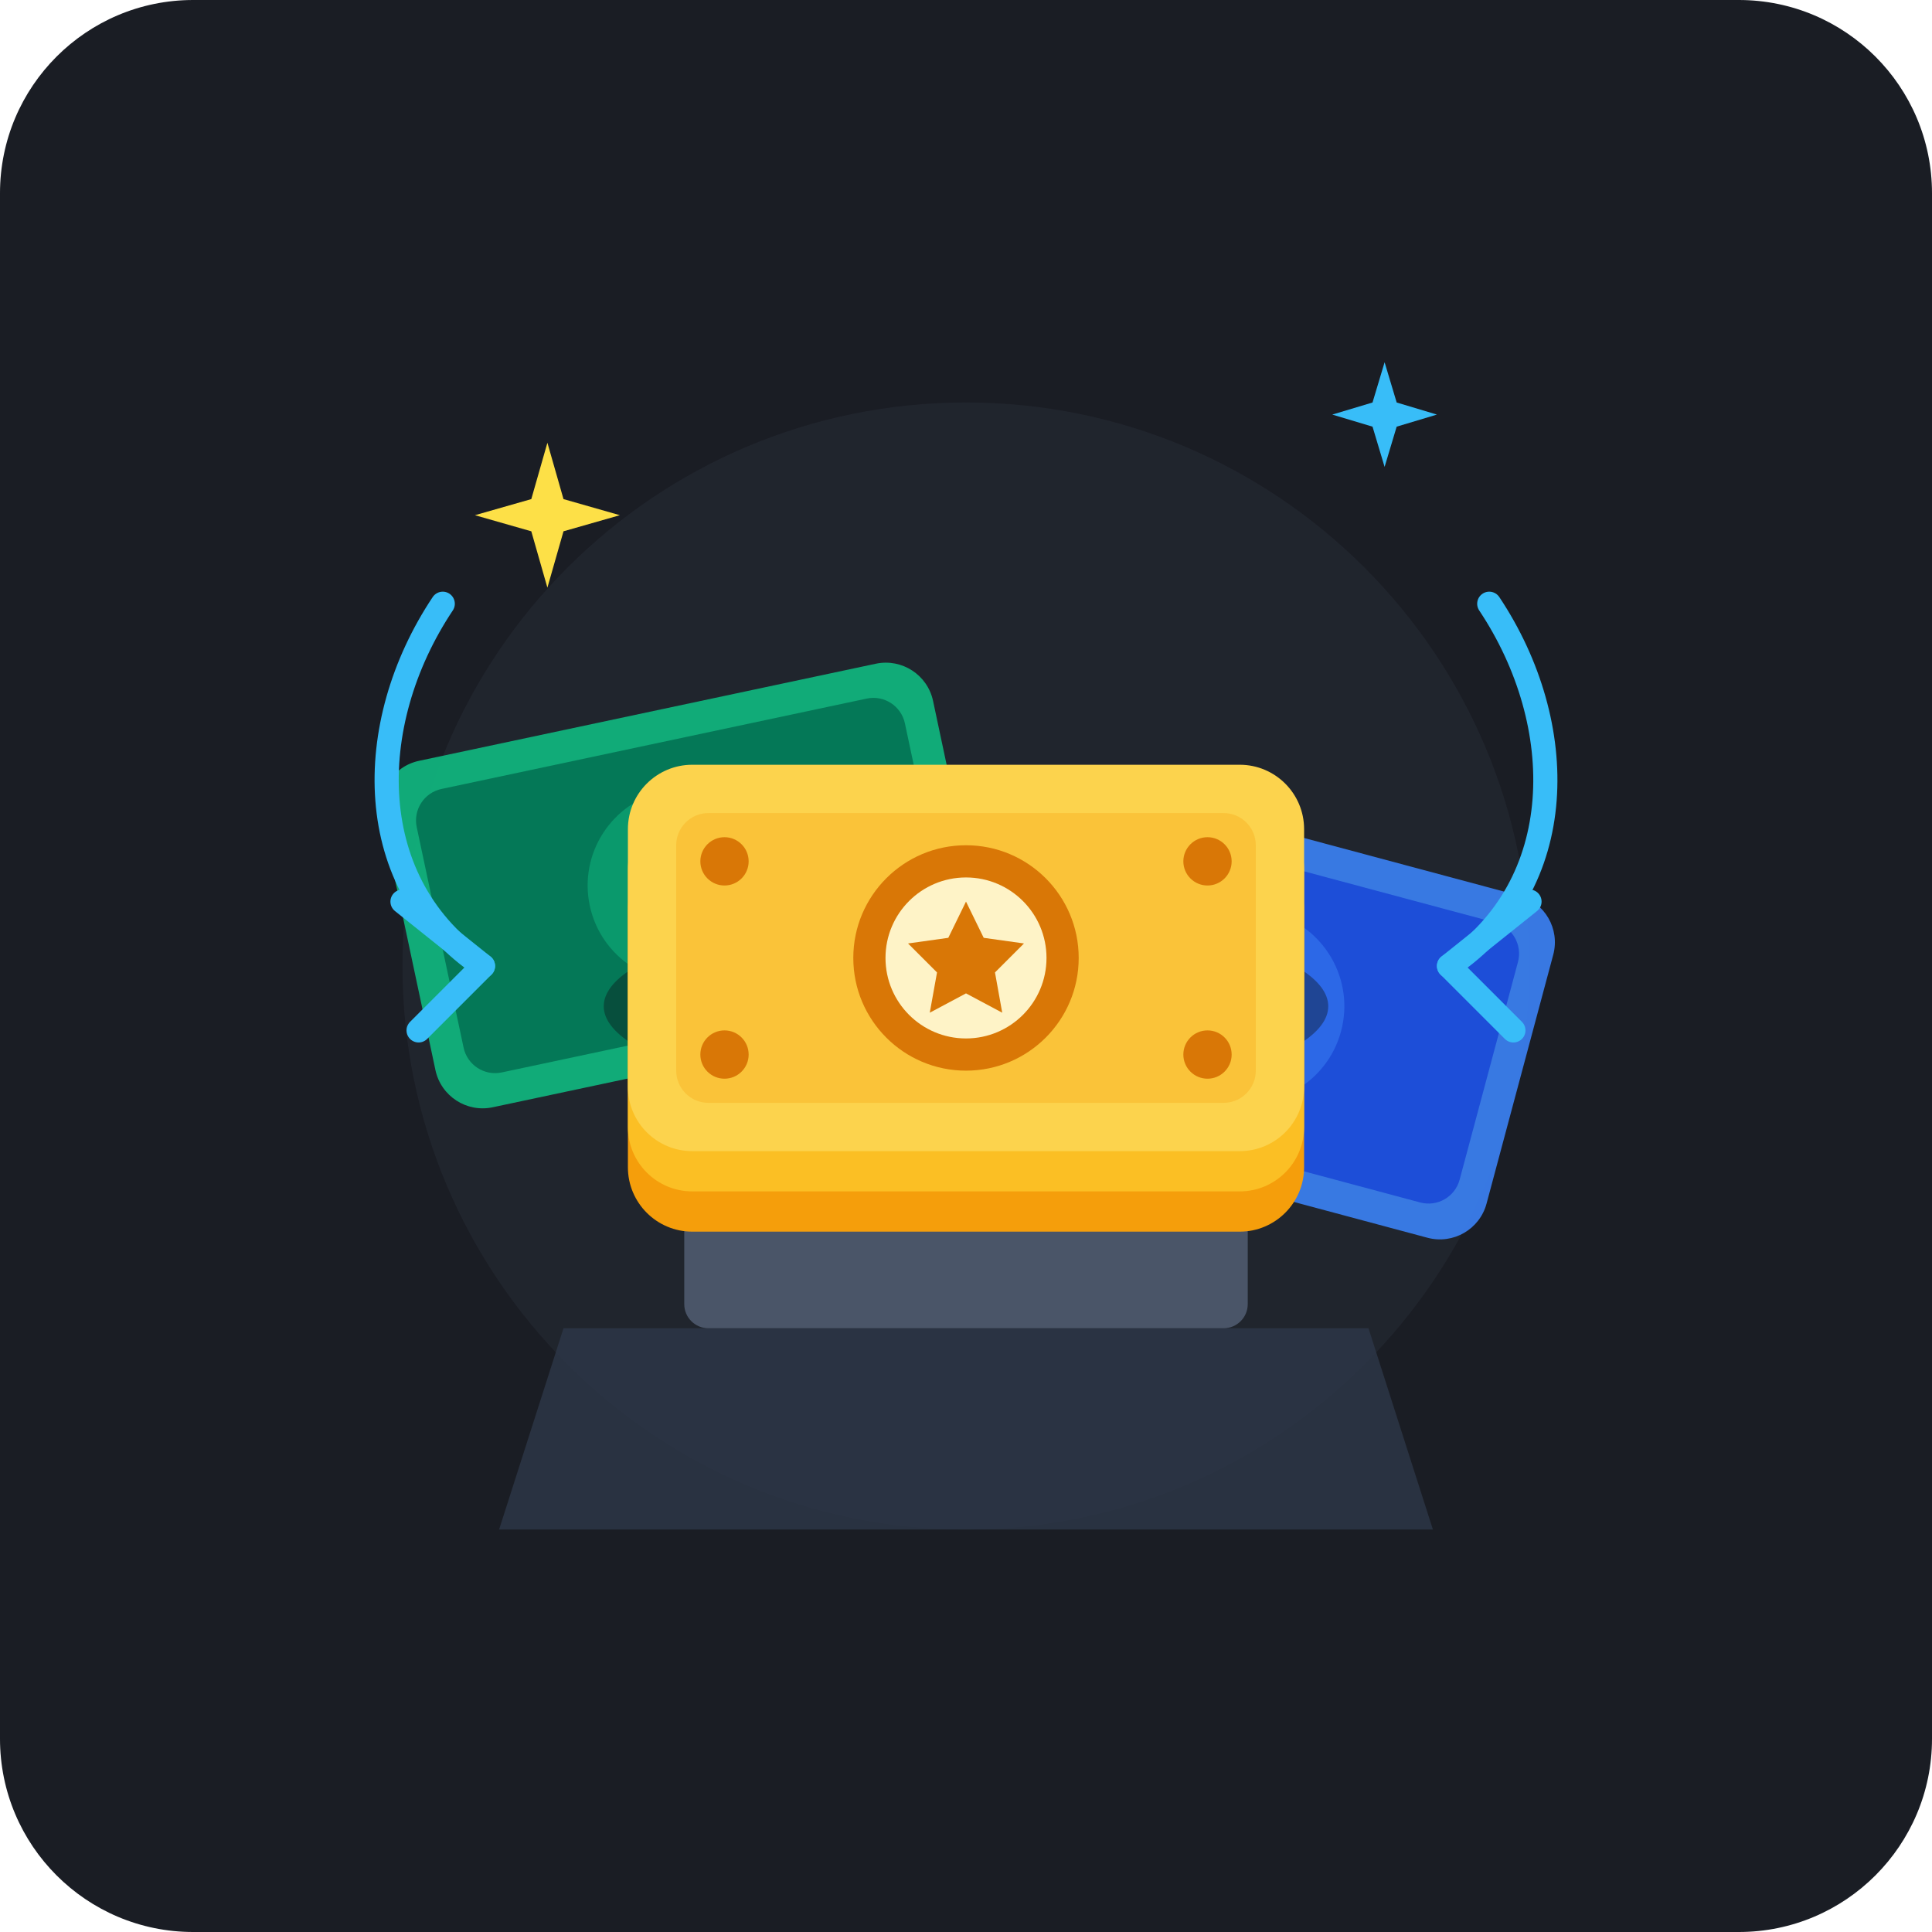
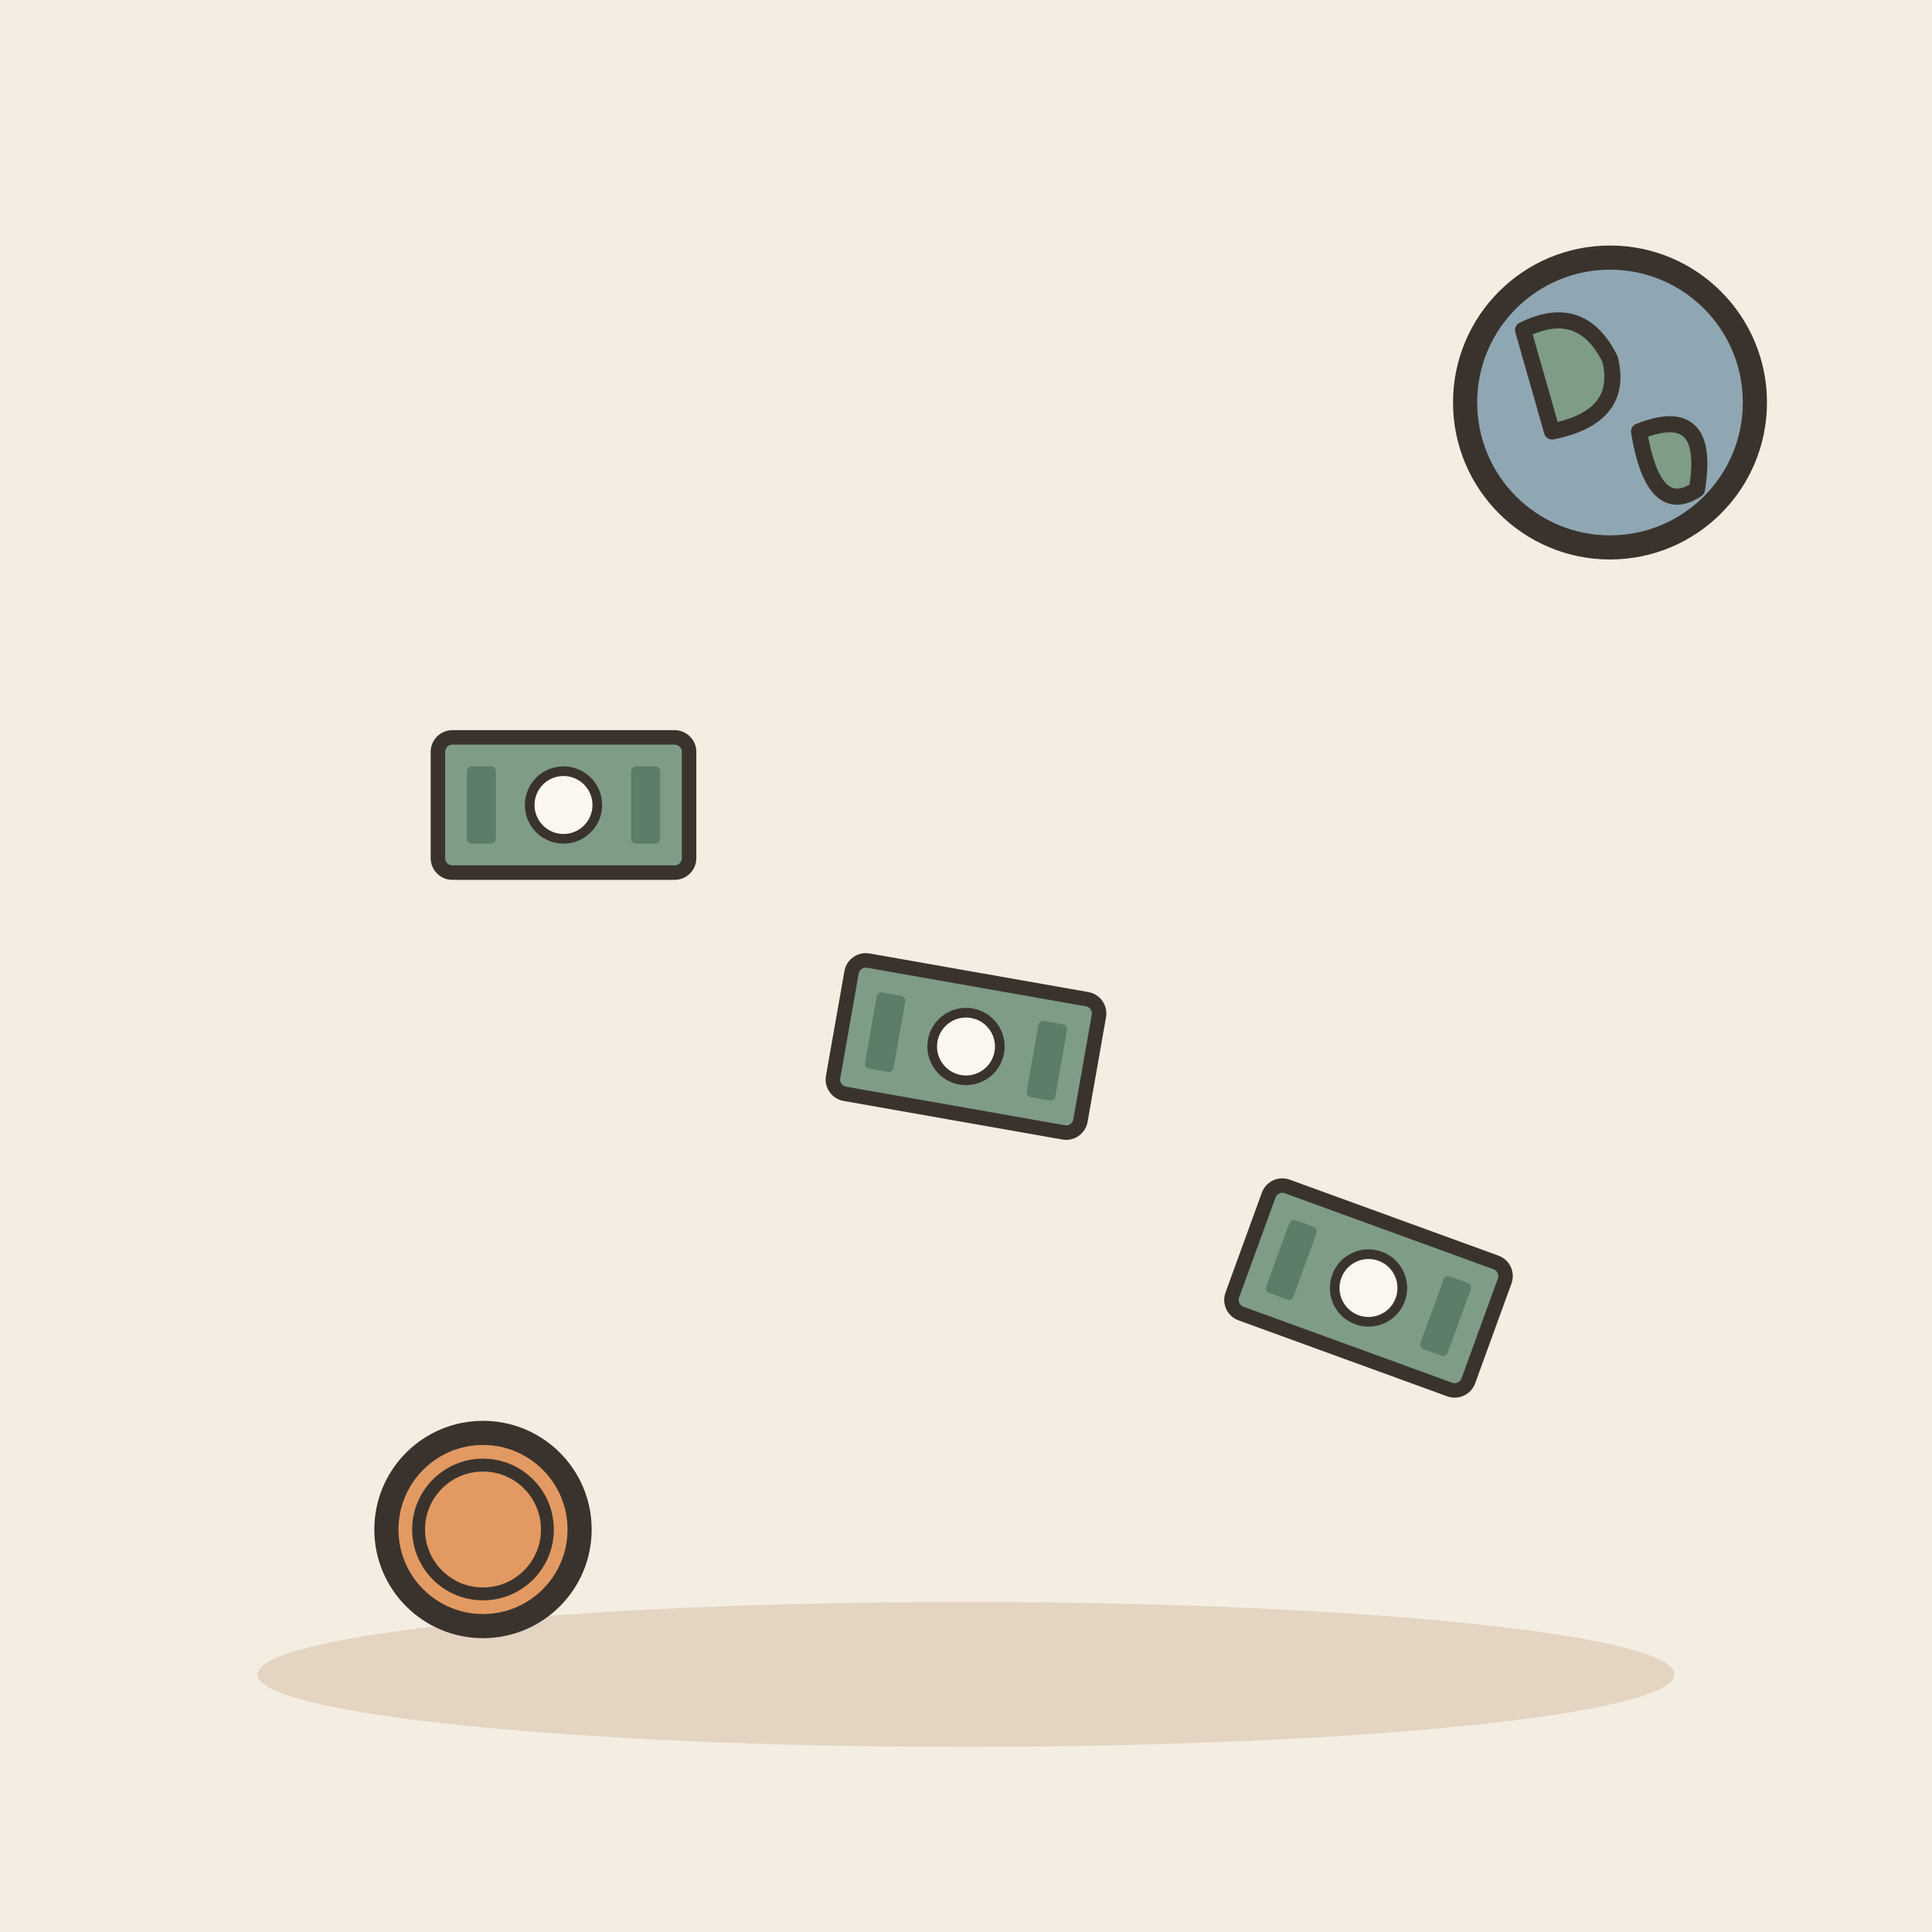
- <svg xmlns="http://www.w3.org/2000/svg" width="240" height="240" viewBox="0 0 240 240">
-   <rect width="240" height="240" rx="24" fill="#1A1D24" />
-   <g transform="translate(0, 0)">
-     <circle cx="120" cy="120" r="70" fill="#252A34" opacity="0.6" />
-     <path d="M70 165 L170 165 L178 190 L62 190 Z" fill="#2D3748" opacity="0.8" />
-     <rect x="85" y="150" width="70" height="15" rx="3" fill="#4A5568" />
-     <g transform="translate(85, 110) rotate(-12)">
-       <rect x="-35" y="-22" width="70" height="44" rx="6" fill="#10B981" opacity="0.9" />
-       <rect x="-31" y="-18" width="62" height="36" rx="4" fill="#047857" />
-       <circle cx="0" cy="0" r="12" fill="#10B981" opacity="0.5" />
-       <text x="0" y="5" font-family="Arial, sans-serif" font-weight="bold" font-size="16" fill="#D1FAE5" text-anchor="middle">$</text>
-     </g>
-     <g transform="translate(155, 125) rotate(15)">
-       <rect x="-35" y="-22" width="70" height="44" rx="6" fill="#3B82F6" opacity="0.9" />
-       <rect x="-31" y="-18" width="62" height="36" rx="4" fill="#1D4ED8" />
-       <circle cx="0" cy="0" r="12" fill="#3B82F6" opacity="0.5" />
-       <text x="0" y="5" font-family="Arial, sans-serif" font-weight="bold" font-size="16" fill="#DBEAFE" text-anchor="middle">€</text>
-     </g>
-     <g transform="translate(120, 95)">
-       <ellipse cx="0" cy="30" rx="45" ry="12" fill="#0D1117" opacity="0.4" />
-       <rect x="-42" y="10" width="84" height="48" rx="8" fill="#F59E0B" />
-       <rect x="-42" y="5" width="84" height="48" rx="8" fill="#FBBF24" />
-       <rect x="-42" y="0" width="84" height="48" rx="8" fill="#FCD34D" />
-       <rect x="-36" y="6" width="72" height="36" rx="4" fill="#F59E0B" opacity="0.3" />
-       <circle cx="0" cy="24" r="14" fill="#D97706" />
-       <circle cx="0" cy="24" r="10" fill="#FEF3C7" />
-       <path d="M0 17 L2.2 21.5 L7.2 22.2 L3.6 25.8 L4.5 30.8 L0 28.4 L-4.5 30.8 L-3.6 25.8 L-7.2 22.2 L-2.2 21.5 Z" fill="#D97706" />
-       <circle cx="-30" cy="12" r="3" fill="#D97706" />
-       <circle cx="30" cy="12" r="3" fill="#D97706" />
-       <circle cx="-30" cy="36" r="3" fill="#D97706" />
-       <circle cx="30" cy="36" r="3" fill="#D97706" />
-     </g>
-     <g stroke="#38BDF8" stroke-width="3" stroke-linecap="round" stroke-linejoin="round" fill="none">
-       <path d="M55 75 C 45 90, 45 110, 60 120" />
-       <path d="M50 112 L60 120 L52 128" />
-       <path d="M185 75 C 195 90, 195 110, 180 120" />
-       <path d="M190 112 L180 120 L188 128" />
-     </g>
-     <path d="M 68 55 L 70 62 L 77 64 L 70 66 L 68 73 L 66 66 L 59 64 L 66 62 Z" fill="#FDE047" />
-     <path d="M 172 45 L 173.5 50 L 178.5 51.5 L 173.5 53 L 172 58 L 170.5 53 L 165.5 51.5 L 170.5 50 Z" fill="#38BDF8" />
+ <svg xmlns="http://www.w3.org/2000/svg" viewBox="0 0 240 240" data-style="editorial">
+   <rect width="240" height="240" fill="#F4EDE2" />
+   <ellipse cx="120" cy="208" rx="88" ry="9" fill="#E3D5C1" />
+   <g transform="translate(70 100) scale(0.6 0.6)">
+     <rect x="-26" y="-14" width="52" height="28" rx="3" fill="#7E9C86" stroke="#3A332D" stroke-width="3" stroke-linecap="round" stroke-linejoin="round" />
+     <circle cx="0" cy="0" r="7" fill="#FBF6EE" stroke="#3A332D" stroke-linecap="round" stroke-linejoin="round" stroke-width="2" />
+     <rect x="-20" y="-8" width="6" height="16" rx="1" fill="#5C7D68" />
+     <rect x="14" y="-8" width="6" height="16" rx="1" fill="#5C7D68" />
  </g>
+   <g transform="translate(120 130) rotate(10) scale(0.6 0.6)">
+     <rect x="-26" y="-14" width="52" height="28" rx="3" fill="#7E9C86" stroke="#3A332D" stroke-width="3" stroke-linecap="round" stroke-linejoin="round" />
+     <circle cx="0" cy="0" r="7" fill="#FBF6EE" stroke="#3A332D" stroke-linecap="round" stroke-linejoin="round" stroke-width="2" />
+     <rect x="-20" y="-8" width="6" height="16" rx="1" fill="#5C7D68" />
+     <rect x="14" y="-8" width="6" height="16" rx="1" fill="#5C7D68" />
+   </g>
+   <g transform="translate(170 160) rotate(20) scale(0.6 0.6)">
+     <rect x="-26" y="-14" width="52" height="28" rx="3" fill="#7E9C86" stroke="#3A332D" stroke-width="3" stroke-linecap="round" stroke-linejoin="round" />
+     <circle cx="0" cy="0" r="7" fill="#FBF6EE" stroke="#3A332D" stroke-linecap="round" stroke-linejoin="round" stroke-width="2" />
+     <rect x="-20" y="-8" width="6" height="16" rx="1" fill="#5C7D68" />
+     <rect x="14" y="-8" width="6" height="16" rx="1" fill="#5C7D68" />
+   </g>
+   <circle cx="200" cy="50" r="18" fill="#8FA7B3" stroke="#3A332D" stroke-width="3" stroke-linecap="round" stroke-linejoin="round" />
+   <path d="M189.2 41Q196.4 37.4 200 44.6Q201.8 51.8 192.8 53.6Z" fill="#7E9C86" stroke="#3A332D" stroke-width="2" stroke-linecap="round" stroke-linejoin="round" />
+   <path d="M203.6 53.6Q212.6 50 210.8 60.8Q205.4 64.4 203.6 53.6Z" fill="#7E9C86" stroke="#3A332D" stroke-width="2" stroke-linecap="round" stroke-linejoin="round" />
+   <circle cx="60" cy="190" r="12" fill="#E39A62" stroke="#3A332D" stroke-width="3" stroke-linecap="round" stroke-linejoin="round" />
+   <circle cx="60" cy="190" r="8" fill="none" stroke="#3A332D" stroke-linecap="round" stroke-linejoin="round" stroke-width="1.6" />
</svg>
